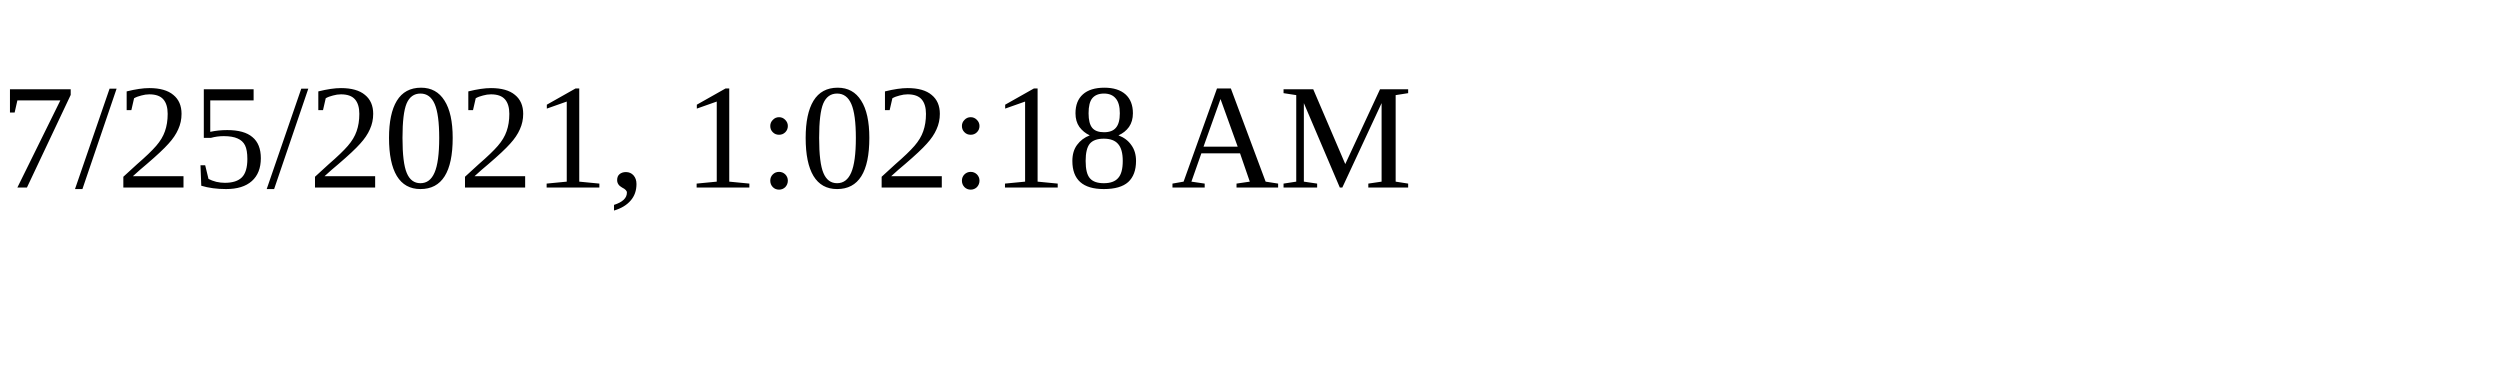
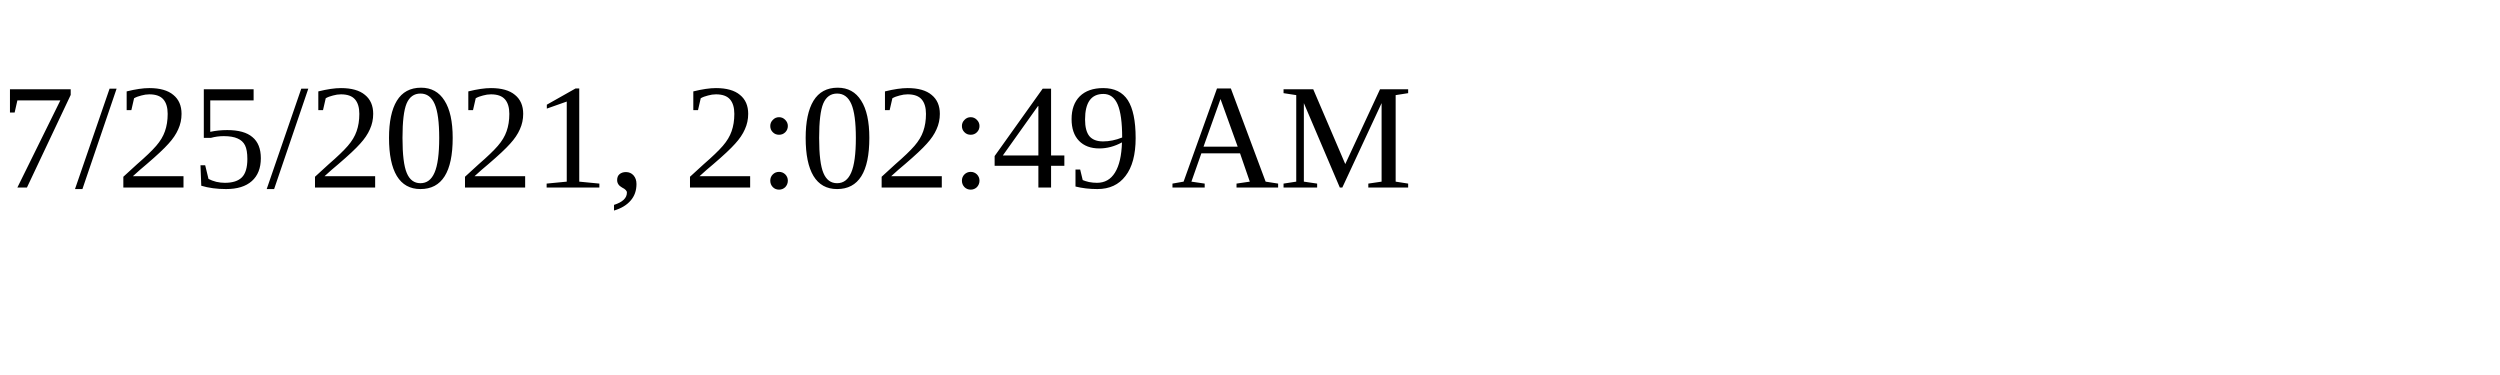
<svg xmlns="http://www.w3.org/2000/svg" height="30" width="200">
-   <text x="0" y="15">7/25/2021, 1:02:18 AM</text>
+   <text x="0" y="15">7/25/2021, 2:02:49 AM</text>
</svg>
